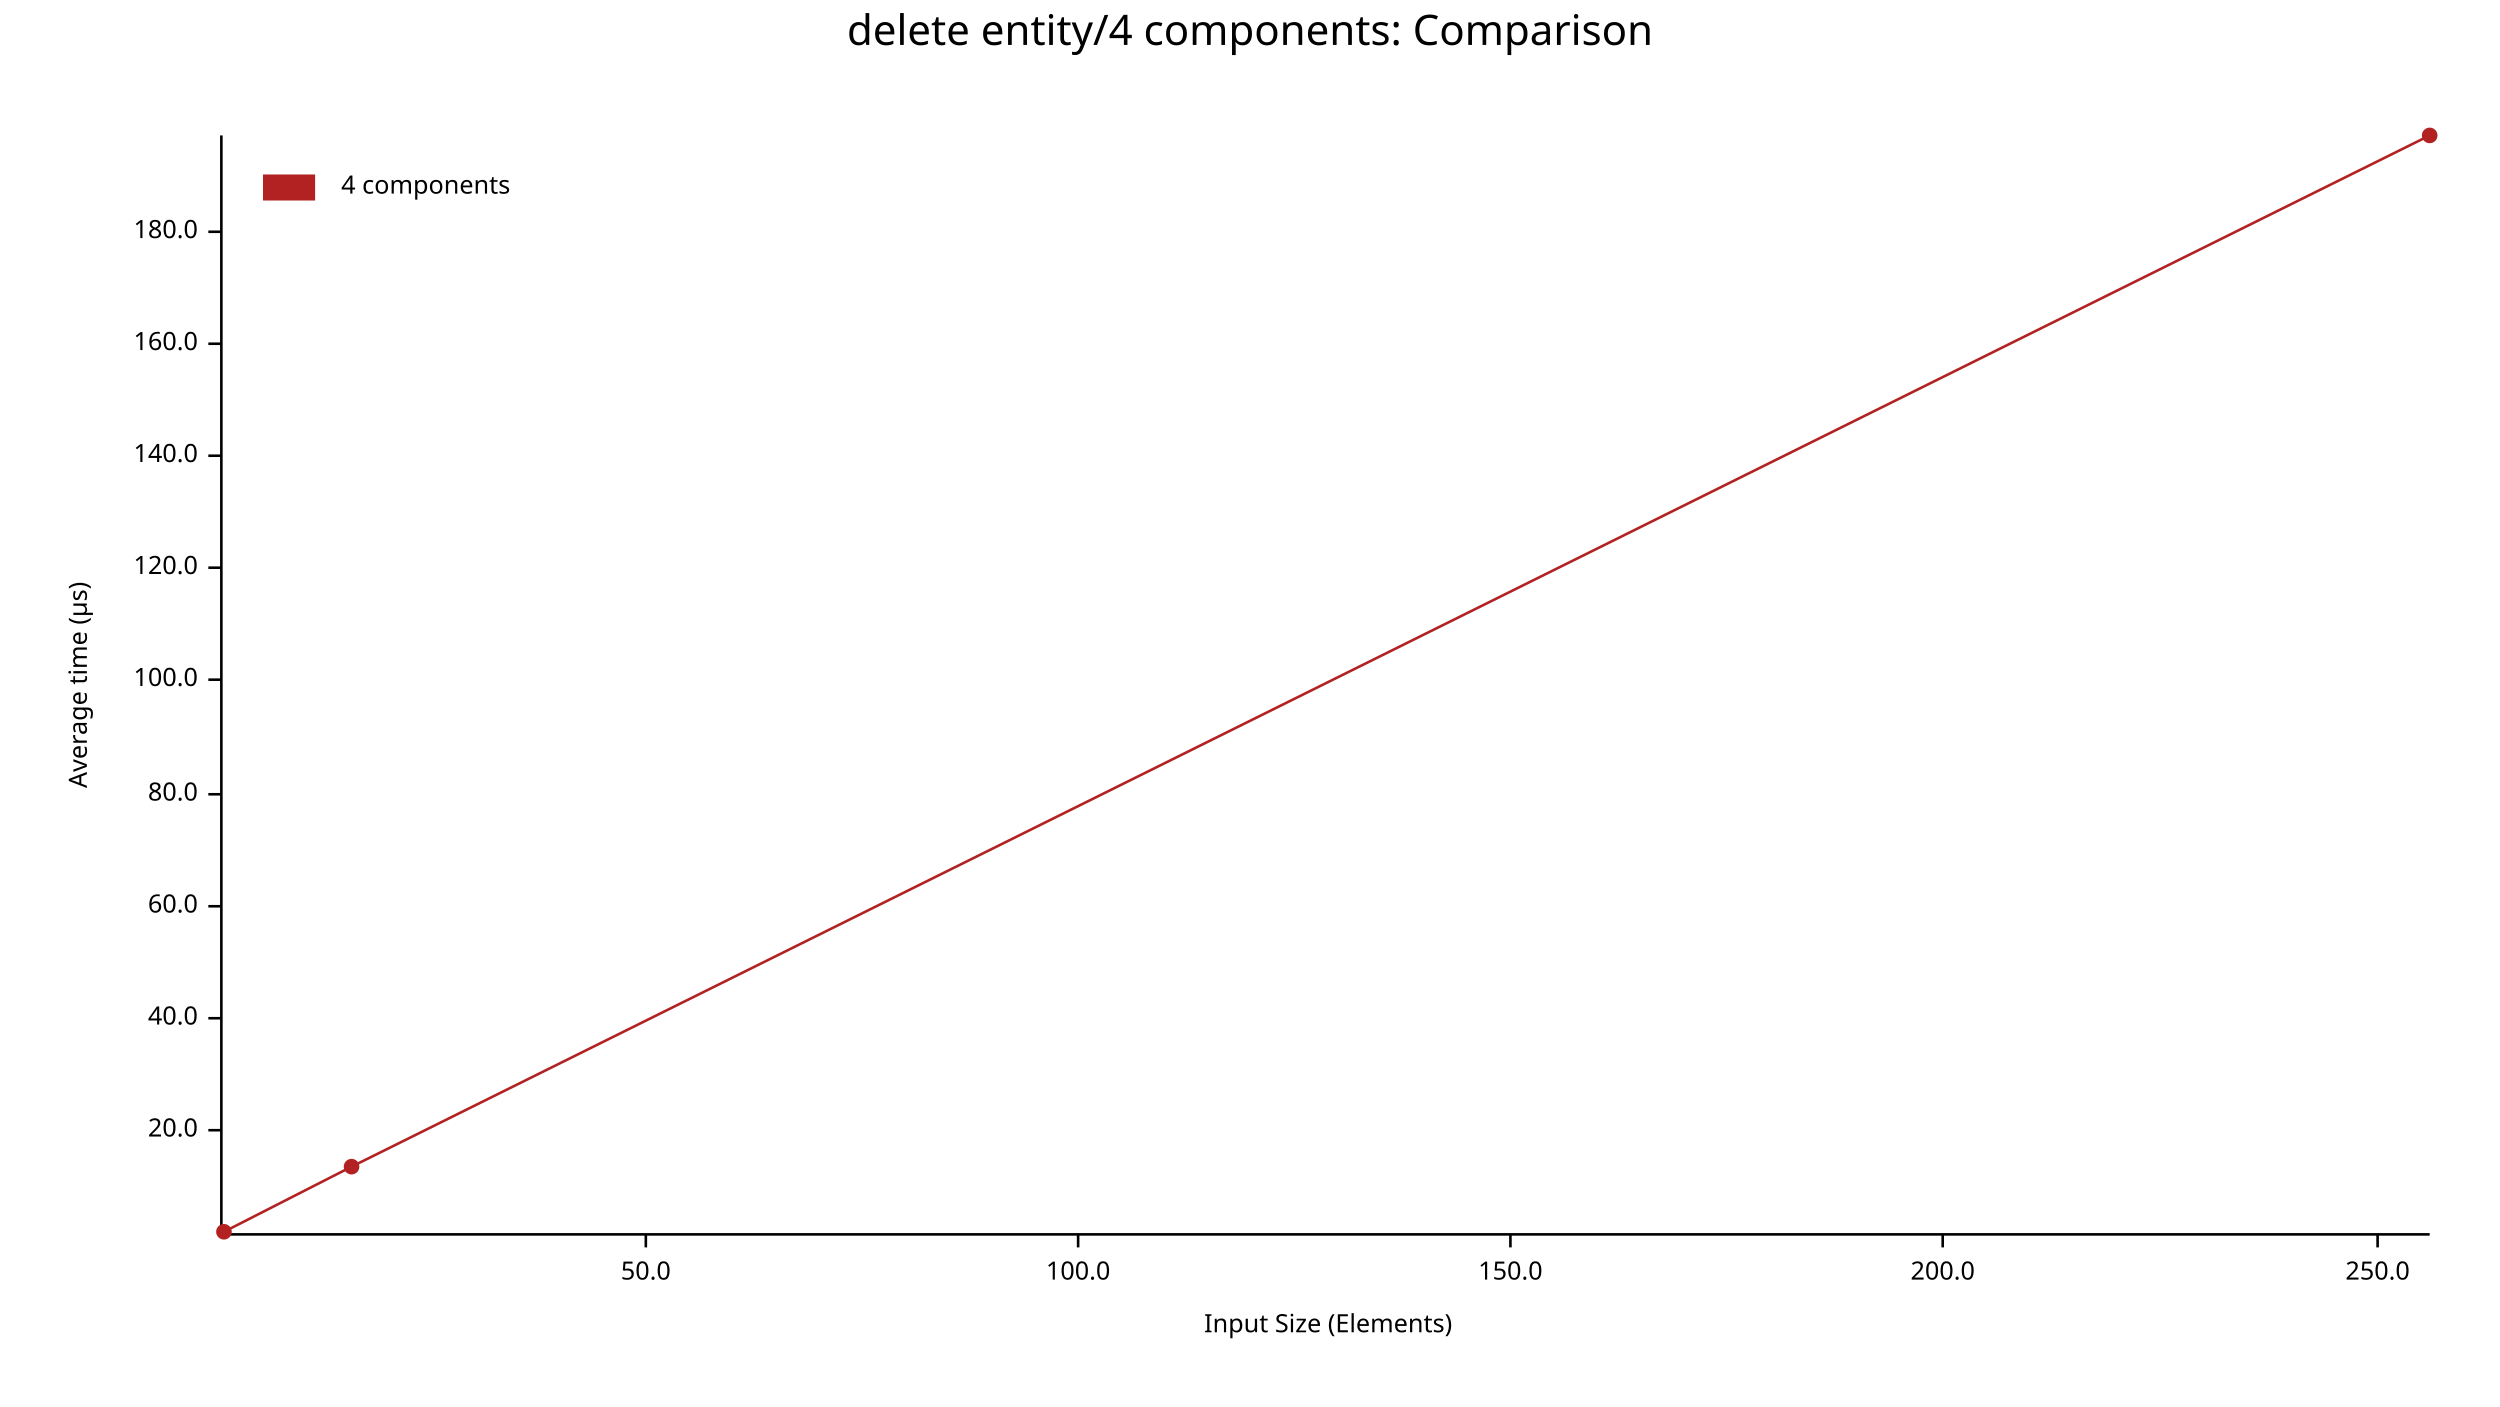
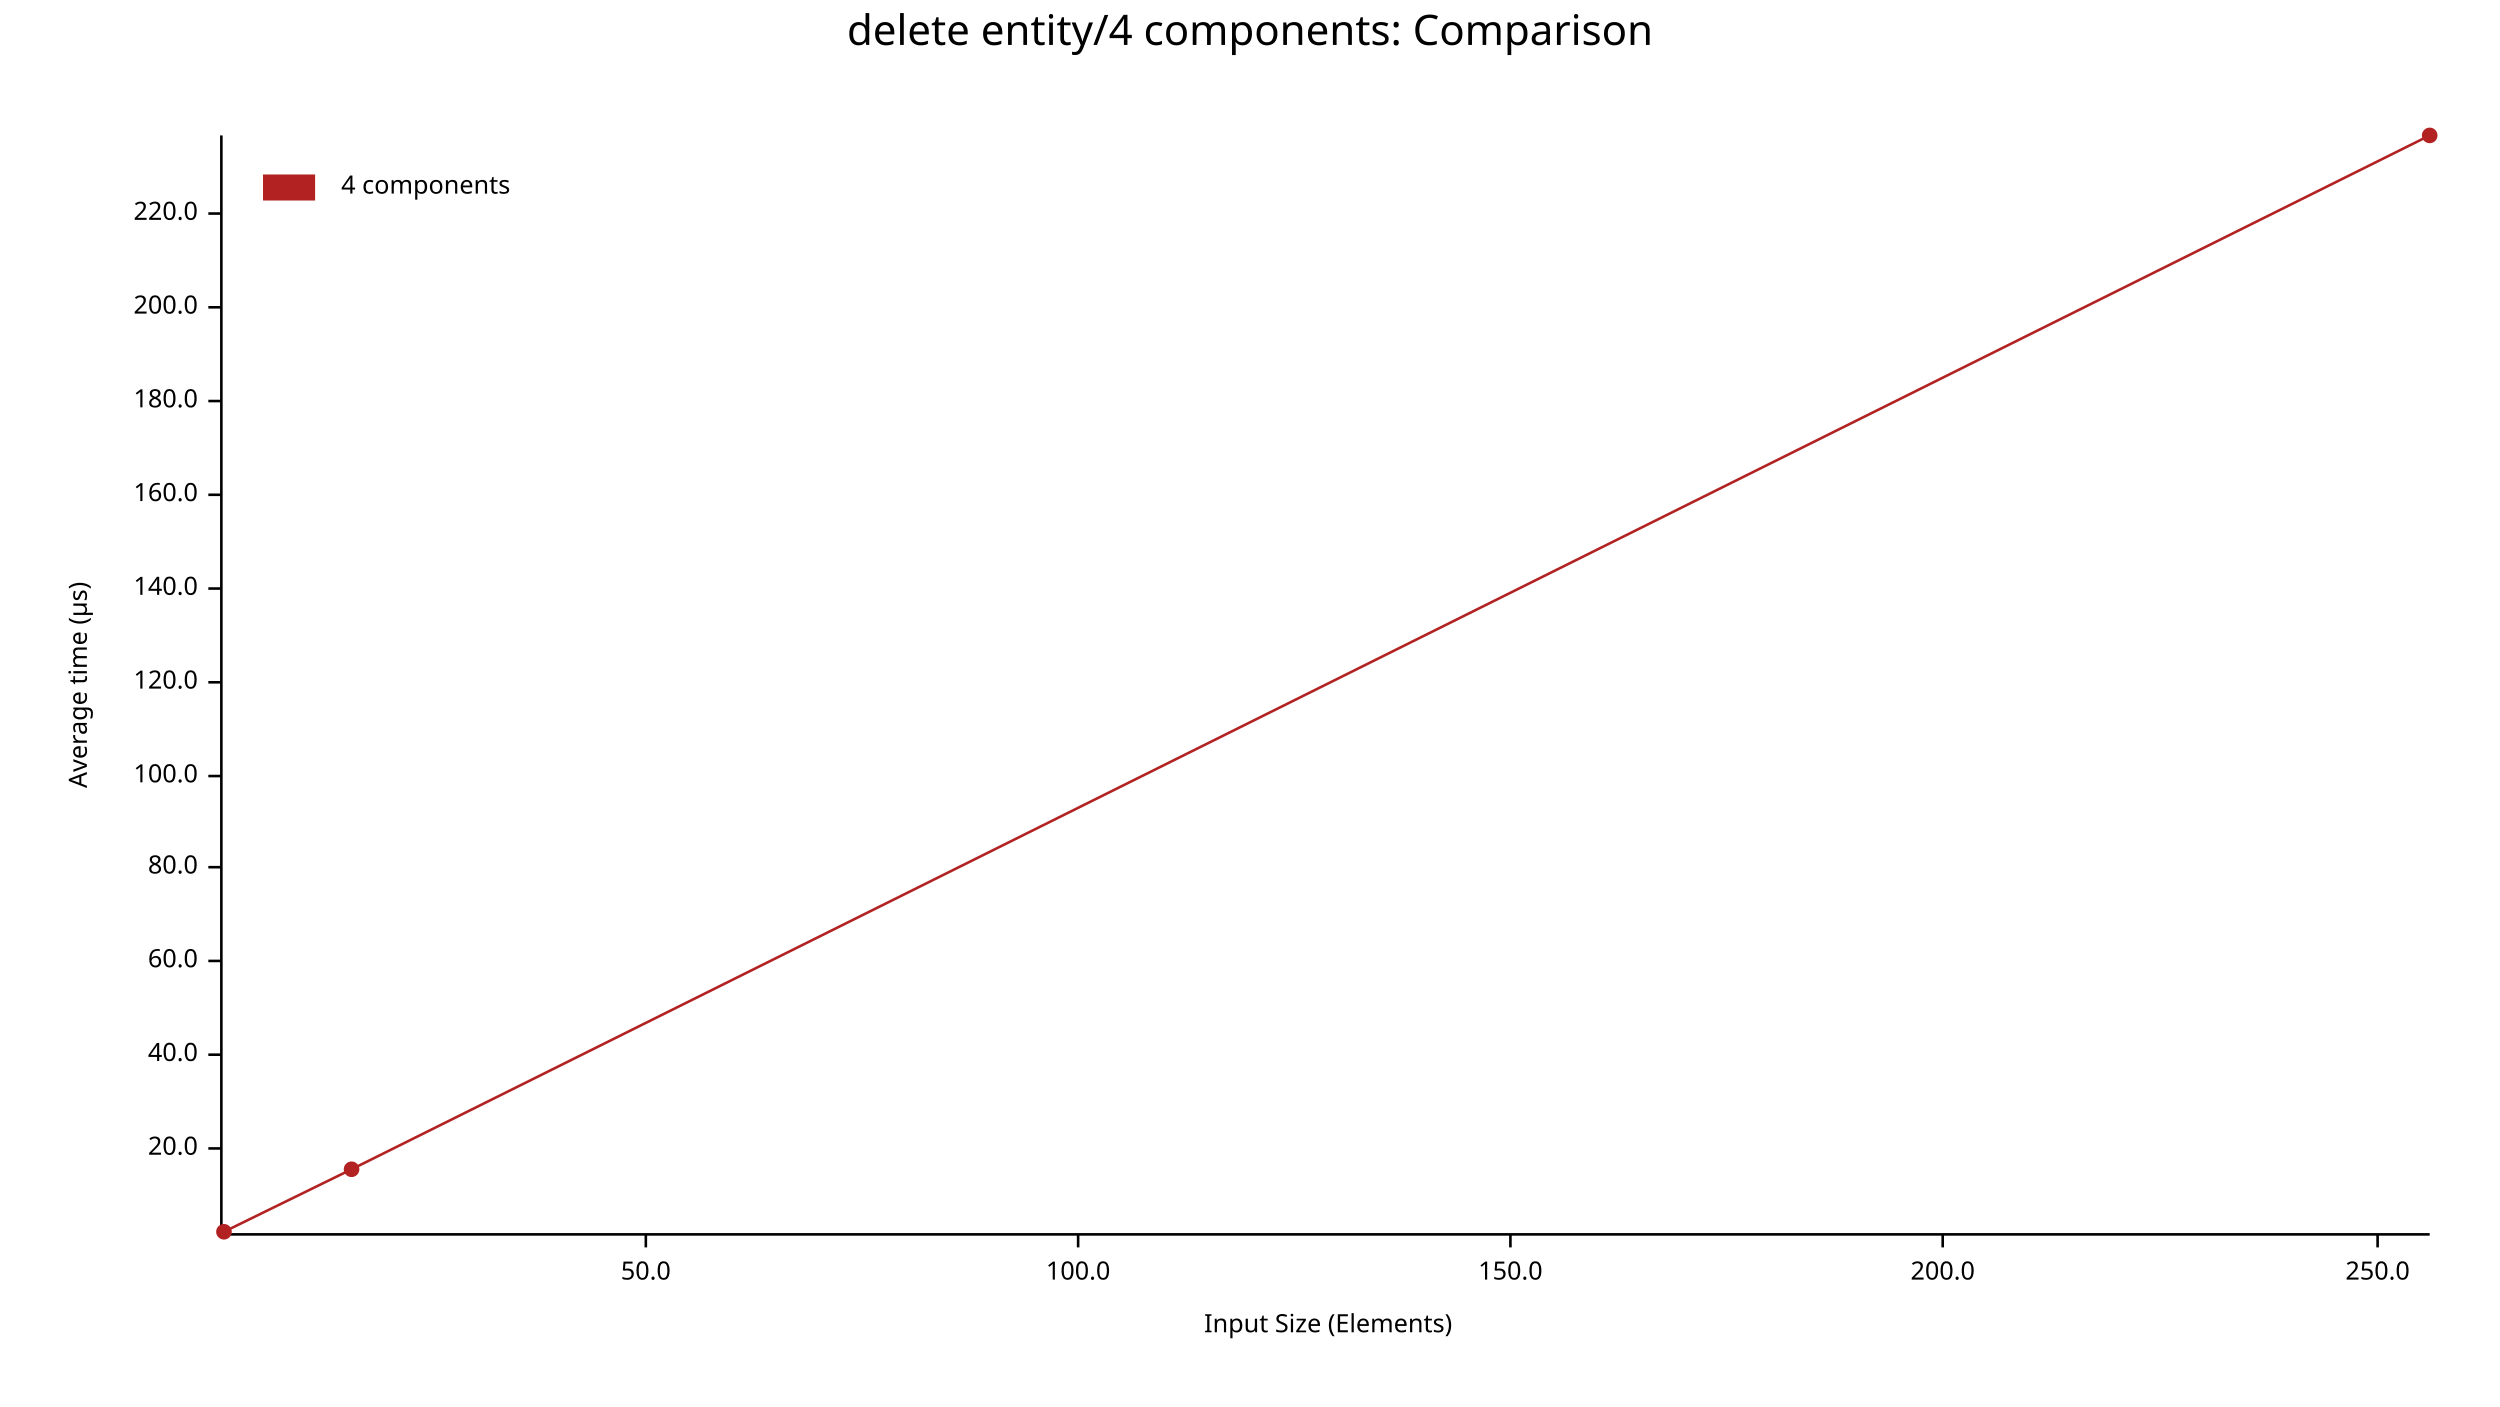
<svg xmlns="http://www.w3.org/2000/svg" width="960" height="540" viewBox="0 0 960 540">
  <text x="480" y="5" dy="0.76em" text-anchor="middle" font-family="sans-serif" font-size="16.129" opacity="1" fill="#000000">
delete entity/4 components: Comparison
</text>
  <text x="26" y="263" dy="0.76em" text-anchor="middle" font-family="sans-serif" font-size="9.677" opacity="1" fill="#000000" transform="rotate(270, 26, 263)">
Average time (µs)
</text>
  <text x="510" y="514" dy="-0.5ex" text-anchor="middle" font-family="sans-serif" font-size="9.677" opacity="1" fill="#000000">
Input Size (Elements)
</text>
  <polyline fill="none" opacity="1" stroke="#000000" stroke-width="1" points="85,52 85,473 " />
-   <text x="76" y="434" dy="0.5ex" text-anchor="end" font-family="sans-serif" font-size="9.677" opacity="1" fill="#000000">
+   <text x="76" y="441" dy="0.5ex" text-anchor="end" font-family="sans-serif" font-size="9.677" opacity="1" fill="#000000">
20.0
</text>
-   <polyline fill="none" opacity="1" stroke="#000000" stroke-width="1" points="80,434 85,434 " />
-   <text x="76" y="391" dy="0.5ex" text-anchor="end" font-family="sans-serif" font-size="9.677" opacity="1" fill="#000000">
+   <polyline fill="none" opacity="1" stroke="#000000" stroke-width="1" points="80,441 85,441 " />
+   <text x="76" y="405" dy="0.5ex" text-anchor="end" font-family="sans-serif" font-size="9.677" opacity="1" fill="#000000">
40.0
</text>
-   <polyline fill="none" opacity="1" stroke="#000000" stroke-width="1" points="80,391 85,391 " />
-   <text x="76" y="348" dy="0.5ex" text-anchor="end" font-family="sans-serif" font-size="9.677" opacity="1" fill="#000000">
+   <polyline fill="none" opacity="1" stroke="#000000" stroke-width="1" points="80,405 85,405 " />
+   <text x="76" y="369" dy="0.5ex" text-anchor="end" font-family="sans-serif" font-size="9.677" opacity="1" fill="#000000">
60.0
</text>
-   <polyline fill="none" opacity="1" stroke="#000000" stroke-width="1" points="80,348 85,348 " />
-   <text x="76" y="305" dy="0.5ex" text-anchor="end" font-family="sans-serif" font-size="9.677" opacity="1" fill="#000000">
+   <polyline fill="none" opacity="1" stroke="#000000" stroke-width="1" points="80,369 85,369 " />
+   <text x="76" y="333" dy="0.5ex" text-anchor="end" font-family="sans-serif" font-size="9.677" opacity="1" fill="#000000">
80.0
</text>
-   <polyline fill="none" opacity="1" stroke="#000000" stroke-width="1" points="80,305 85,305 " />
-   <text x="76" y="261" dy="0.5ex" text-anchor="end" font-family="sans-serif" font-size="9.677" opacity="1" fill="#000000">
+   <polyline fill="none" opacity="1" stroke="#000000" stroke-width="1" points="80,333 85,333 " />
+   <text x="76" y="298" dy="0.5ex" text-anchor="end" font-family="sans-serif" font-size="9.677" opacity="1" fill="#000000">
100.0
</text>
-   <polyline fill="none" opacity="1" stroke="#000000" stroke-width="1" points="80,261 85,261 " />
-   <text x="76" y="218" dy="0.5ex" text-anchor="end" font-family="sans-serif" font-size="9.677" opacity="1" fill="#000000">
+   <polyline fill="none" opacity="1" stroke="#000000" stroke-width="1" points="80,298 85,298 " />
+   <text x="76" y="262" dy="0.5ex" text-anchor="end" font-family="sans-serif" font-size="9.677" opacity="1" fill="#000000">
120.0
</text>
-   <polyline fill="none" opacity="1" stroke="#000000" stroke-width="1" points="80,218 85,218 " />
-   <text x="76" y="175" dy="0.5ex" text-anchor="end" font-family="sans-serif" font-size="9.677" opacity="1" fill="#000000">
+   <polyline fill="none" opacity="1" stroke="#000000" stroke-width="1" points="80,262 85,262 " />
+   <text x="76" y="226" dy="0.5ex" text-anchor="end" font-family="sans-serif" font-size="9.677" opacity="1" fill="#000000">
140.0
</text>
-   <polyline fill="none" opacity="1" stroke="#000000" stroke-width="1" points="80,175 85,175 " />
-   <text x="76" y="132" dy="0.5ex" text-anchor="end" font-family="sans-serif" font-size="9.677" opacity="1" fill="#000000">
+   <polyline fill="none" opacity="1" stroke="#000000" stroke-width="1" points="80,226 85,226 " />
+   <text x="76" y="190" dy="0.5ex" text-anchor="end" font-family="sans-serif" font-size="9.677" opacity="1" fill="#000000">
160.0
</text>
-   <polyline fill="none" opacity="1" stroke="#000000" stroke-width="1" points="80,132 85,132 " />
-   <text x="76" y="89" dy="0.5ex" text-anchor="end" font-family="sans-serif" font-size="9.677" opacity="1" fill="#000000">
+   <polyline fill="none" opacity="1" stroke="#000000" stroke-width="1" points="80,190 85,190 " />
+   <text x="76" y="154" dy="0.5ex" text-anchor="end" font-family="sans-serif" font-size="9.677" opacity="1" fill="#000000">
180.0
</text>
-   <polyline fill="none" opacity="1" stroke="#000000" stroke-width="1" points="80,89 85,89 " />
+   <polyline fill="none" opacity="1" stroke="#000000" stroke-width="1" points="80,154 85,154 " />
+   <text x="76" y="118" dy="0.5ex" text-anchor="end" font-family="sans-serif" font-size="9.677" opacity="1" fill="#000000">
+ 200.0
+ </text>
+   <polyline fill="none" opacity="1" stroke="#000000" stroke-width="1" points="80,118 85,118 " />
+   <text x="76" y="82" dy="0.5ex" text-anchor="end" font-family="sans-serif" font-size="9.677" opacity="1" fill="#000000">
+ 220.0
+ </text>
+   <polyline fill="none" opacity="1" stroke="#000000" stroke-width="1" points="80,82 85,82 " />
  <polyline fill="none" opacity="1" stroke="#000000" stroke-width="1" points="86,474 933,474 " />
  <text x="248" y="484" dy="0.76em" text-anchor="middle" font-family="sans-serif" font-size="9.677" opacity="1" fill="#000000">
50.0
</text>
  <polyline fill="none" opacity="1" stroke="#000000" stroke-width="1" points="248,474 248,479 " />
  <text x="414" y="484" dy="0.76em" text-anchor="middle" font-family="sans-serif" font-size="9.677" opacity="1" fill="#000000">
100.0
</text>
  <polyline fill="none" opacity="1" stroke="#000000" stroke-width="1" points="414,474 414,479 " />
  <text x="580" y="484" dy="0.76em" text-anchor="middle" font-family="sans-serif" font-size="9.677" opacity="1" fill="#000000">
150.0
</text>
  <polyline fill="none" opacity="1" stroke="#000000" stroke-width="1" points="580,474 580,479 " />
  <text x="746" y="484" dy="0.76em" text-anchor="middle" font-family="sans-serif" font-size="9.677" opacity="1" fill="#000000">
200.0
</text>
  <polyline fill="none" opacity="1" stroke="#000000" stroke-width="1" points="746,474 746,479 " />
  <text x="913" y="484" dy="0.76em" text-anchor="middle" font-family="sans-serif" font-size="9.677" opacity="1" fill="#000000">
250.0
</text>
  <polyline fill="none" opacity="1" stroke="#000000" stroke-width="1" points="913,474 913,479 " />
  <circle cx="86" cy="473" r="3" opacity="1" fill="#B22222" stroke="none" stroke-width="1" />
-   <circle cx="135" cy="448" r="3" opacity="1" fill="#B22222" stroke="none" stroke-width="1" />
+   <circle cx="135" cy="449" r="3" opacity="1" fill="#B22222" stroke="none" stroke-width="1" />
  <circle cx="933" cy="52" r="3" opacity="1" fill="#B22222" stroke="none" stroke-width="1" />
-   <polyline fill="none" opacity="1" stroke="#B22222" stroke-width="1" points="86,473 135,448 933,52 " />
+   <polyline fill="none" opacity="1" stroke="#B22222" stroke-width="1" points="86,473 135,449 933,52 " />
  <text x="131" y="67" dy="0.76em" text-anchor="start" font-family="sans-serif" font-size="9.677" opacity="1" fill="#000000">
4 components
</text>
  <rect x="101" y="67" width="20" height="10" opacity="1" fill="#B22222" stroke="none" />
</svg>
